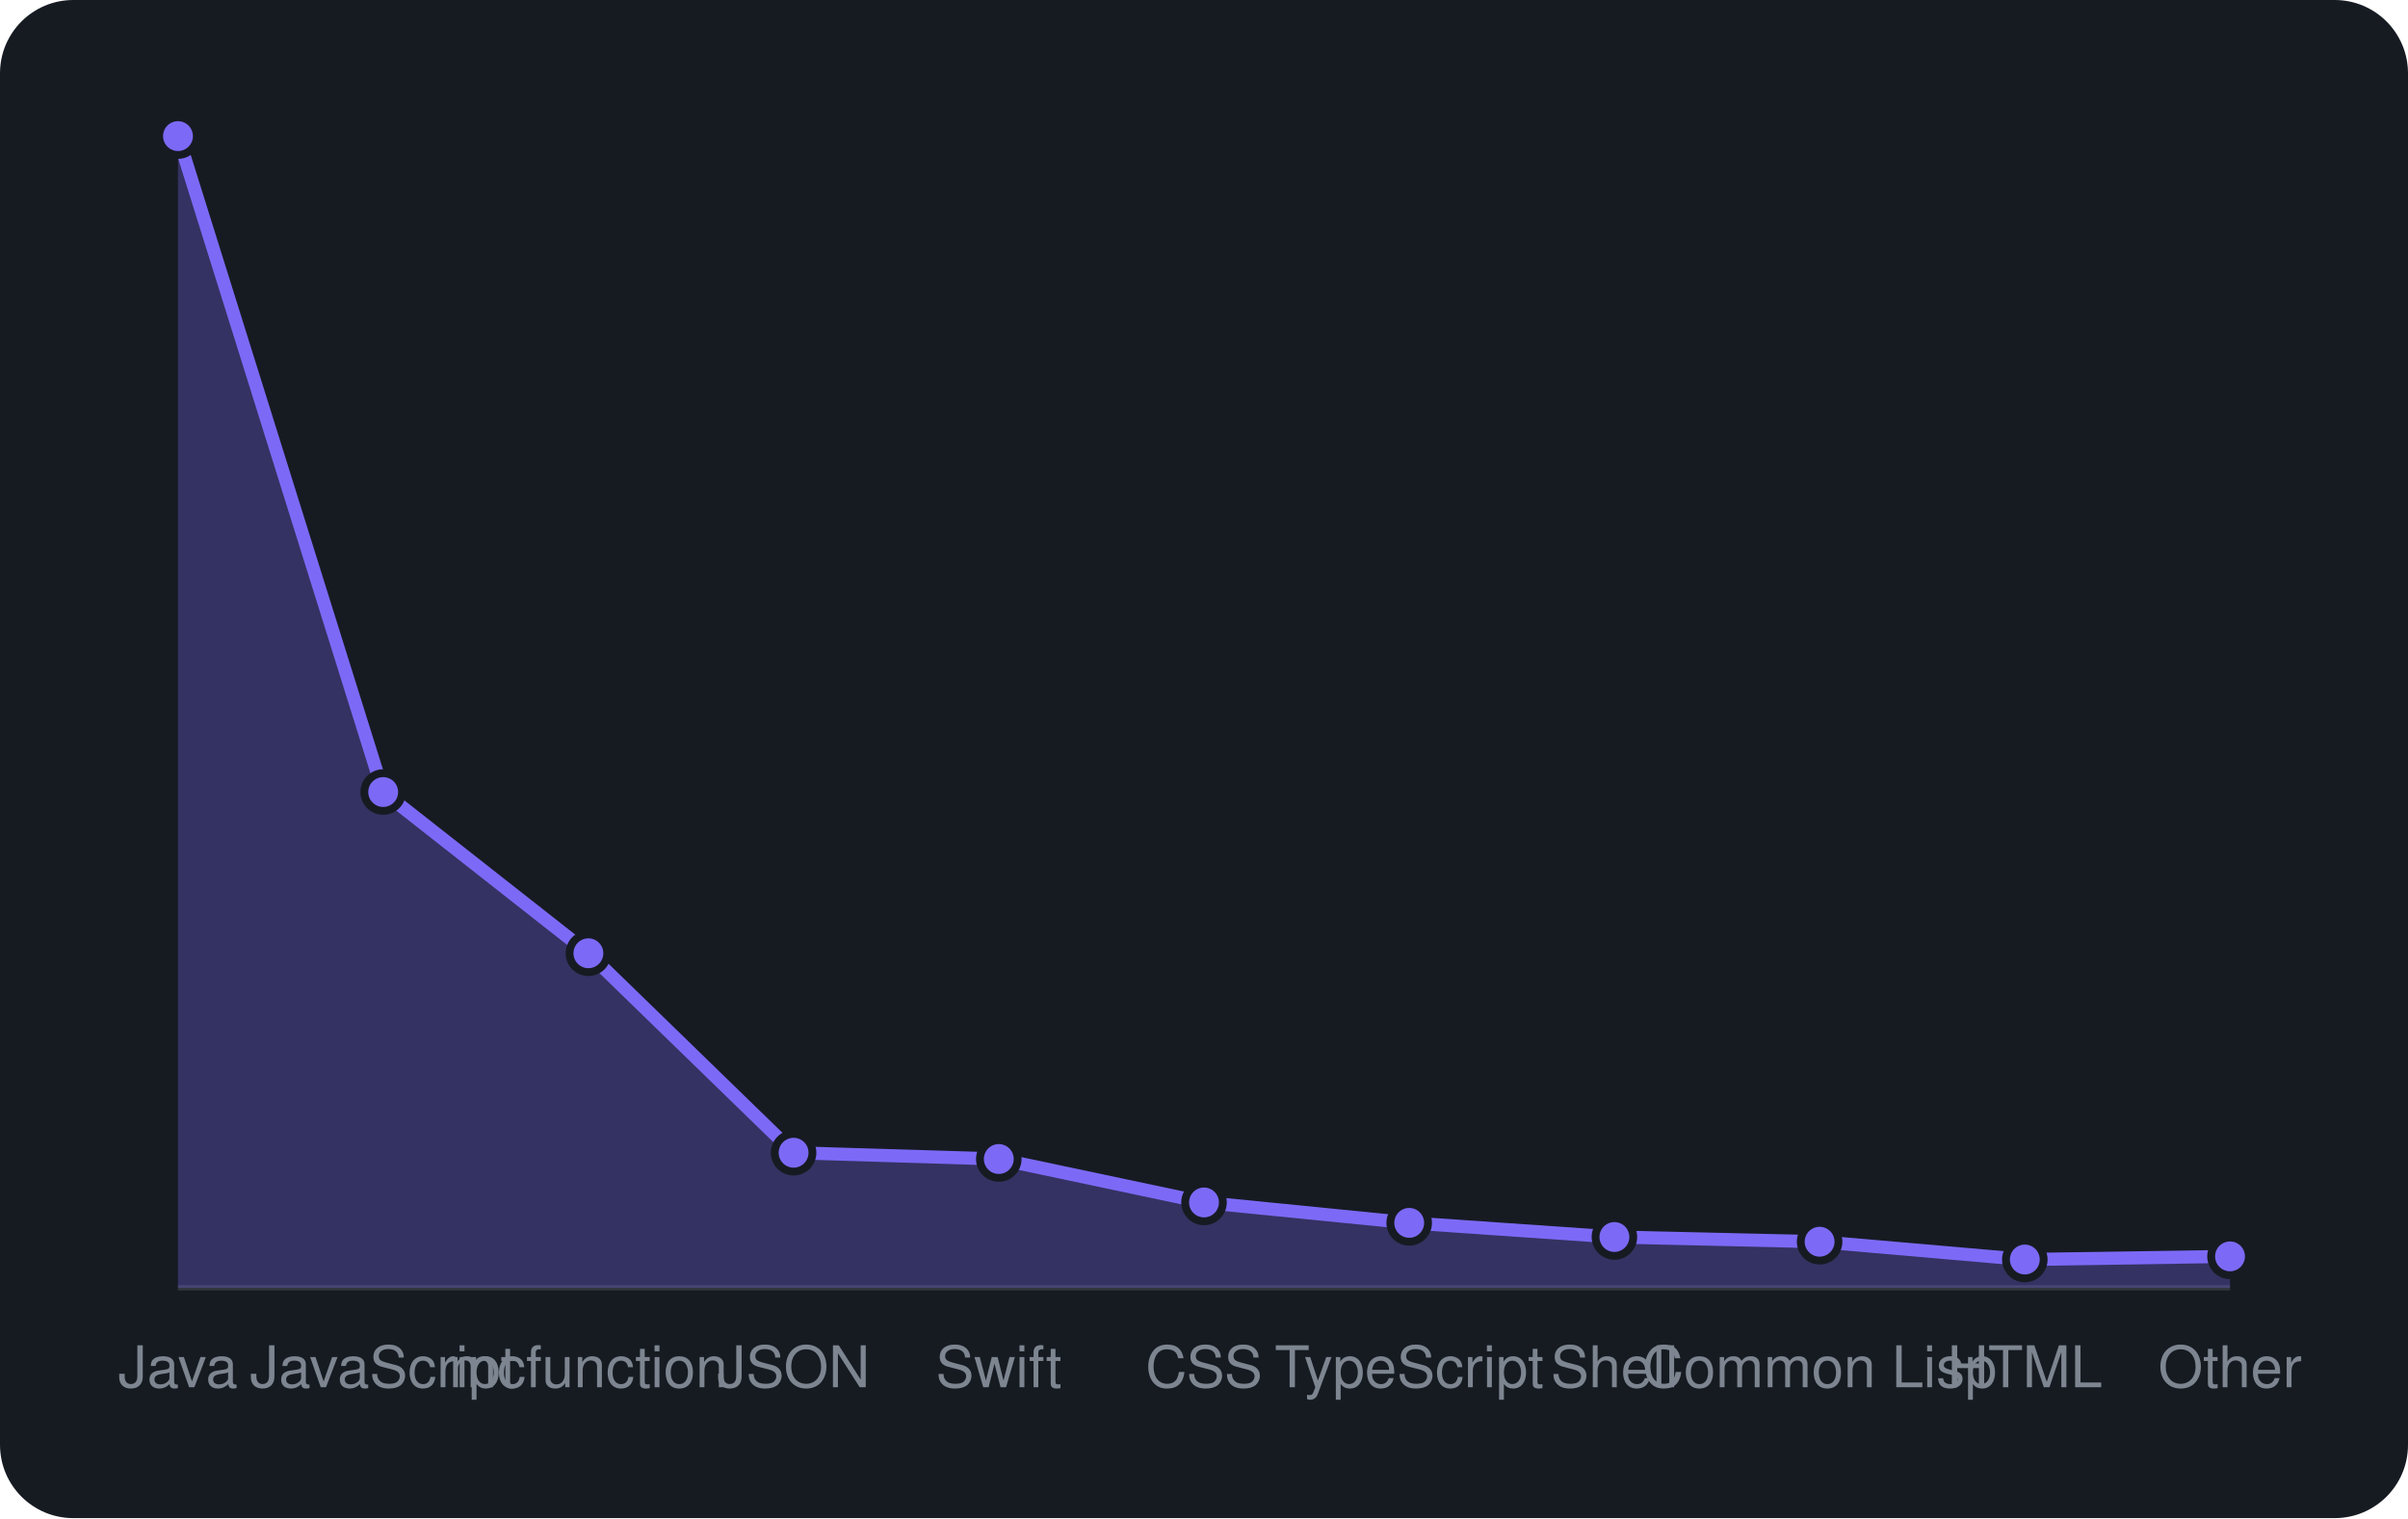
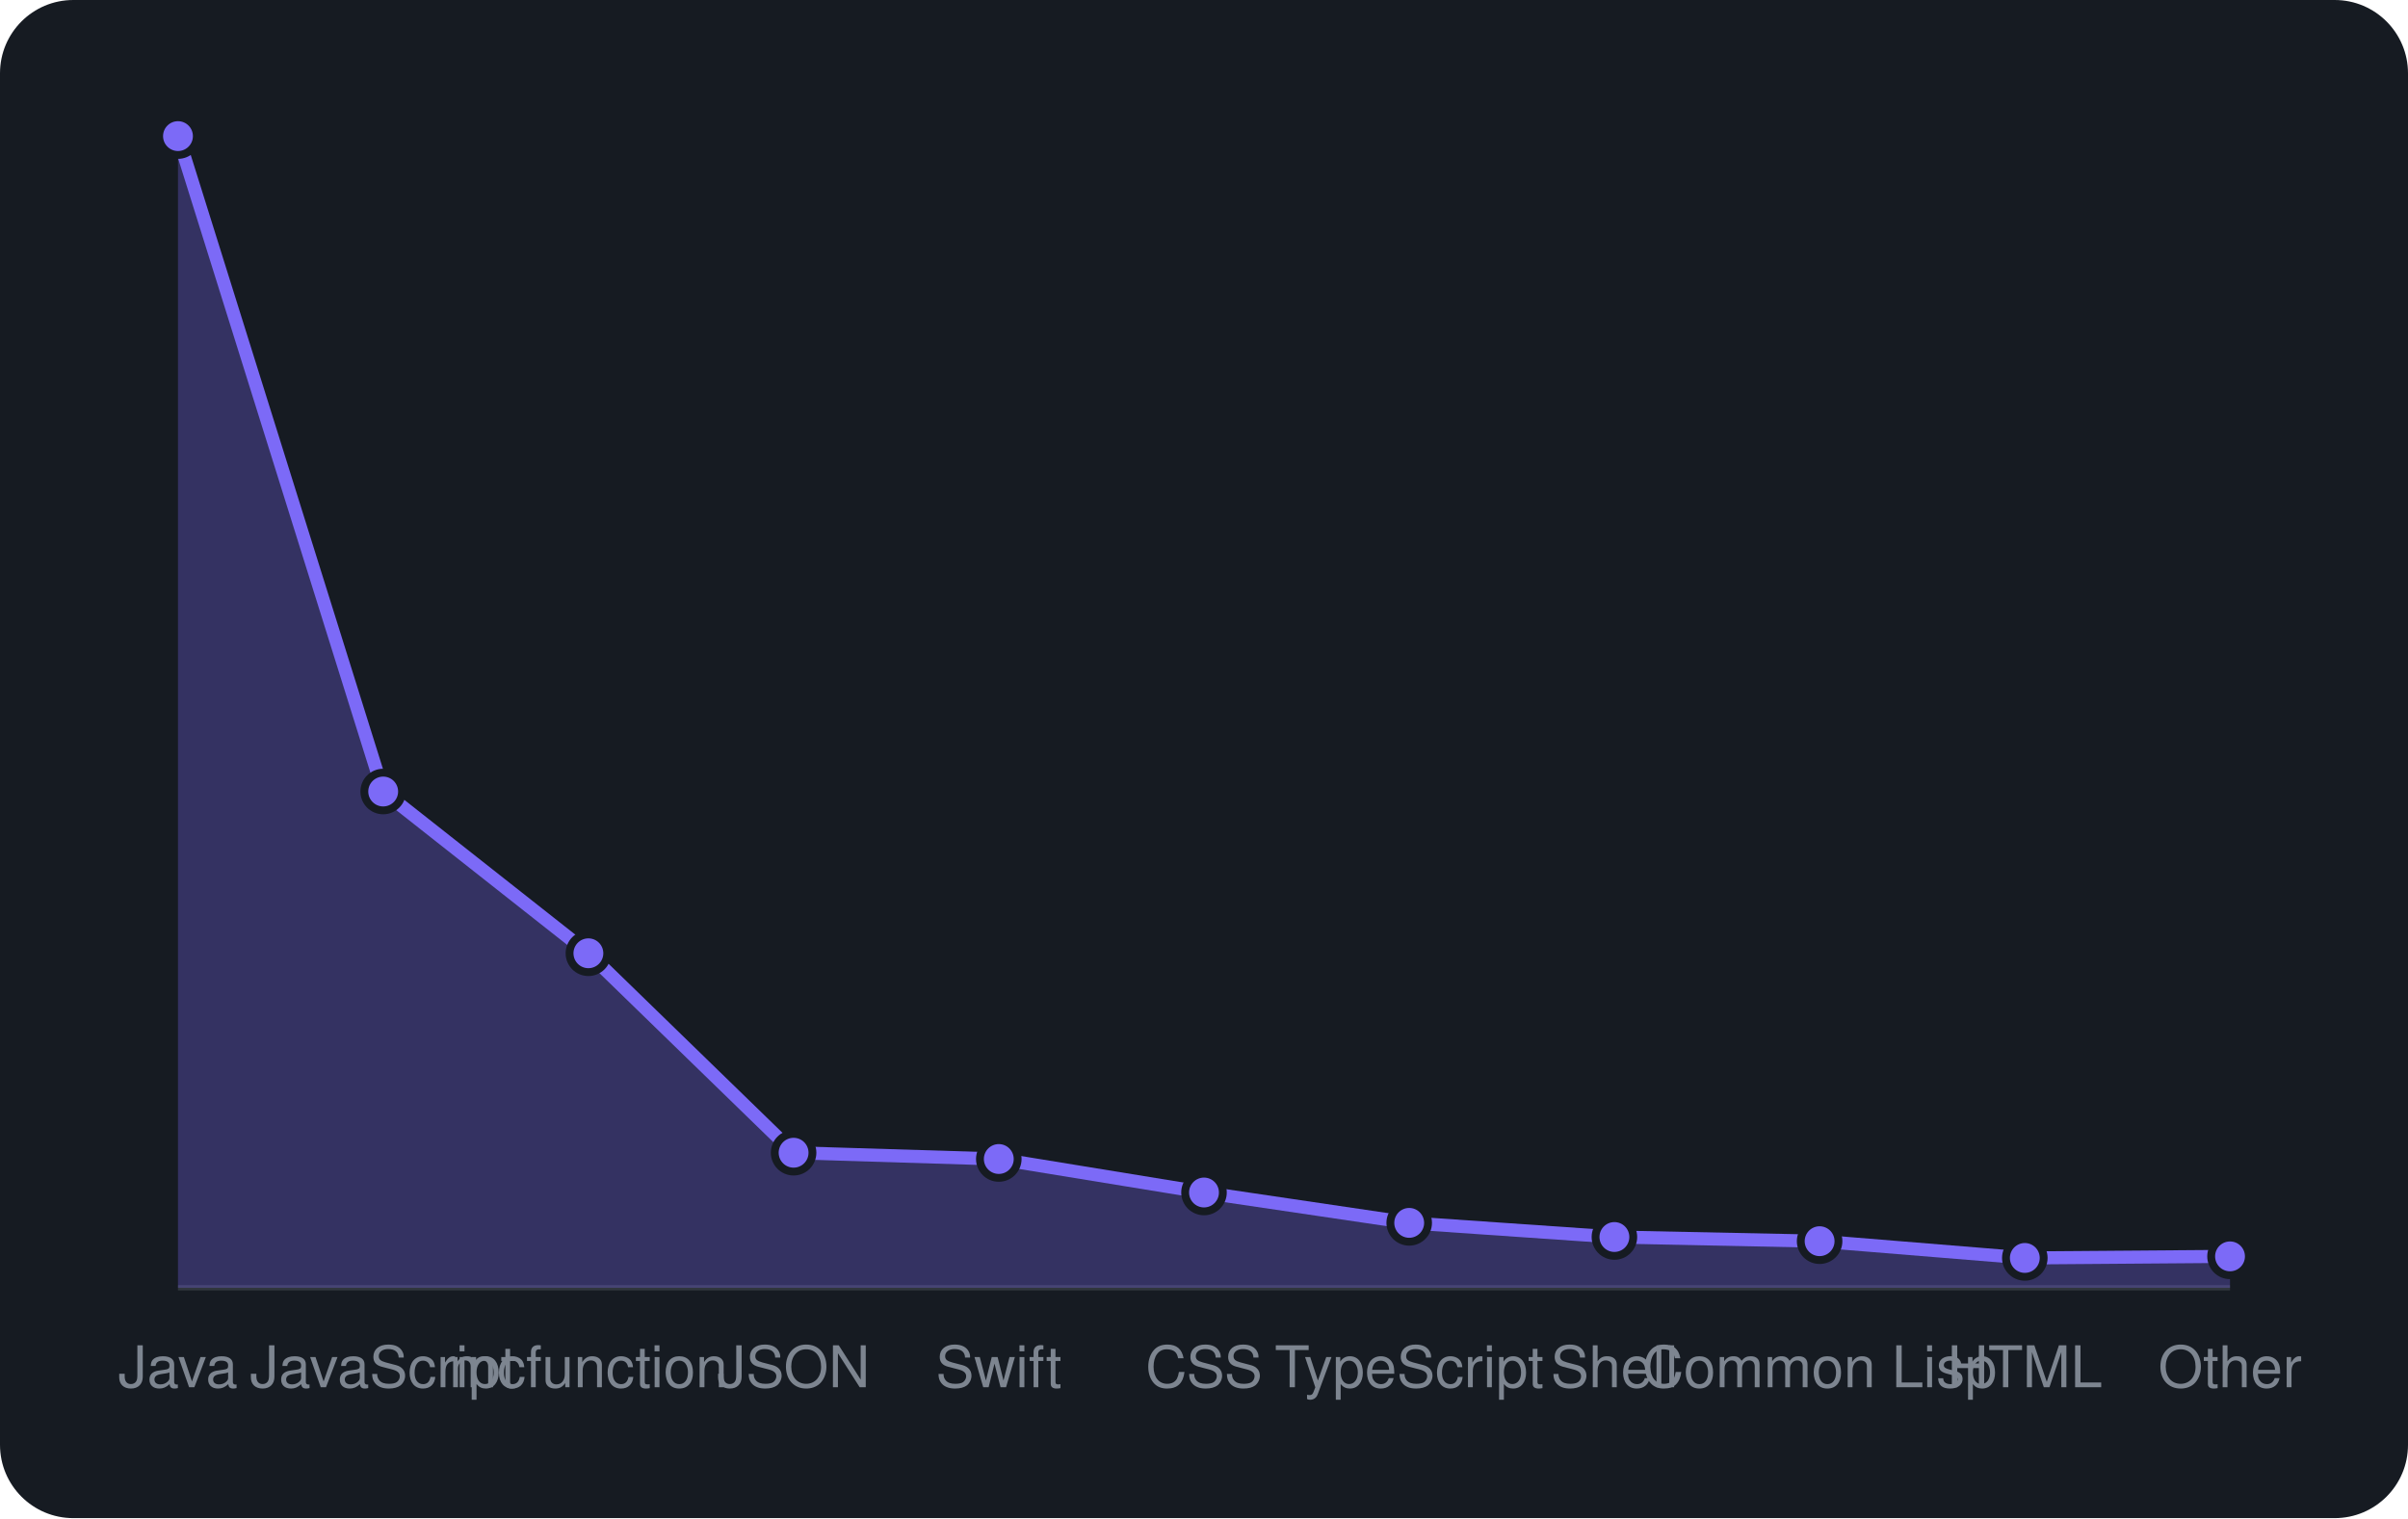
<svg xmlns="http://www.w3.org/2000/svg" viewBox="0 0 460 290" width="460" height="290" font-family="-apple-system,BlinkMacSystemFont,'Segoe UI',Helvetica,Arial,sans-serif">
  <rect width="460" height="290" rx="14" fill="#161b22" />
  <line x1="34" y1="246" x2="426" y2="246" stroke="#30363d" />
-   <path d="M34.0 246 L34.0 26.0L73.2 151.3L112.4 182.1L151.6 220.2L190.8 221.4L230.0 229.7L269.2 233.6L308.4 236.3L347.6 237.2L386.8 240.6L426.0 240.0 L426.0 246 Z" fill="rgba(124,106,247,0.3)" />
-   <path d="M34.0 26.0L73.2 151.3L112.4 182.1L151.6 220.2L190.8 221.4L230.0 229.7L269.2 233.6L308.4 236.3L347.6 237.2L386.8 240.6L426.0 240.0" fill="none" stroke="#7c6af7" stroke-width="2.5" stroke-linejoin="round" />
+   <path d="M34.0 246 L34.0 26.0L73.2 151.2L112.4 182.1L151.6 220.2L190.8 221.4L230.0 227.8L269.2 233.6L308.4 236.3L347.6 237.1L386.8 240.3L426.0 240.0 L426.0 246 Z" fill="rgba(124,106,247,0.3)" />
+   <path d="M34.0 26.0L73.2 151.2L112.4 182.1L151.6 220.2L190.8 221.4L230.0 227.8L269.2 233.6L308.4 236.3L347.6 237.1L386.8 240.3L426.0 240.0" fill="none" stroke="#7c6af7" stroke-width="2.5" stroke-linejoin="round" />
  <circle cx="34.0" cy="26.0" r="3.6" fill="#7c6af7" stroke="#161b22" stroke-width="1.5" />
-   <circle cx="73.2" cy="151.3" r="3.6" fill="#7c6af7" stroke="#161b22" stroke-width="1.5" />
+   <circle cx="73.2" cy="151.2" r="3.6" fill="#7c6af7" stroke="#161b22" stroke-width="1.5" />
  <circle cx="112.4" cy="182.1" r="3.6" fill="#7c6af7" stroke="#161b22" stroke-width="1.5" />
  <circle cx="151.6" cy="220.2" r="3.6" fill="#7c6af7" stroke="#161b22" stroke-width="1.5" />
  <circle cx="190.8" cy="221.4" r="3.6" fill="#7c6af7" stroke="#161b22" stroke-width="1.5" />
-   <circle cx="230.0" cy="229.7" r="3.6" fill="#7c6af7" stroke="#161b22" stroke-width="1.5" />
+   <circle cx="230.0" cy="227.8" r="3.6" fill="#7c6af7" stroke="#161b22" stroke-width="1.5" />
  <circle cx="269.2" cy="233.6" r="3.6" fill="#7c6af7" stroke="#161b22" stroke-width="1.5" />
  <circle cx="308.4" cy="236.3" r="3.6" fill="#7c6af7" stroke="#161b22" stroke-width="1.5" />
-   <circle cx="347.6" cy="237.2" r="3.6" fill="#7c6af7" stroke="#161b22" stroke-width="1.5" />
-   <circle cx="386.8" cy="240.6" r="3.6" fill="#7c6af7" stroke="#161b22" stroke-width="1.5" />
+   <circle cx="347.6" cy="237.1" r="3.6" fill="#7c6af7" stroke="#161b22" stroke-width="1.5" />
+   <circle cx="386.8" cy="240.3" r="3.6" fill="#7c6af7" stroke="#161b22" stroke-width="1.5" />
  <circle cx="426.0" cy="240.0" r="3.6" fill="#7c6af7" stroke="#161b22" stroke-width="1.5" />
  <text x="34.0" y="265" text-anchor="middle" font-size="11" fill="#7d8590">Java</text>
  <text x="73.2" y="265" text-anchor="middle" font-size="11" fill="#7d8590">JavaScript</text>
  <text x="112.4" y="265" text-anchor="middle" font-size="11" fill="#7d8590">mcfunction</text>
  <text x="151.6" y="265" text-anchor="middle" font-size="11" fill="#7d8590">JSON</text>
  <text x="190.8" y="265" text-anchor="middle" font-size="11" fill="#7d8590">Swift</text>
  <text x="230.0" y="265" text-anchor="middle" font-size="11" fill="#7d8590">CSS</text>
  <text x="269.2" y="265" text-anchor="middle" font-size="11" fill="#7d8590">TypeScript</text>
  <text x="308.4" y="265" text-anchor="middle" font-size="11" fill="#7d8590">Shell</text>
  <text x="347.6" y="265" text-anchor="middle" font-size="11" fill="#7d8590">Common Lisp</text>
  <text x="386.8" y="265" text-anchor="middle" font-size="11" fill="#7d8590">HTML</text>
  <text x="426.0" y="265" text-anchor="middle" font-size="11" fill="#7d8590">Other</text>
</svg>
